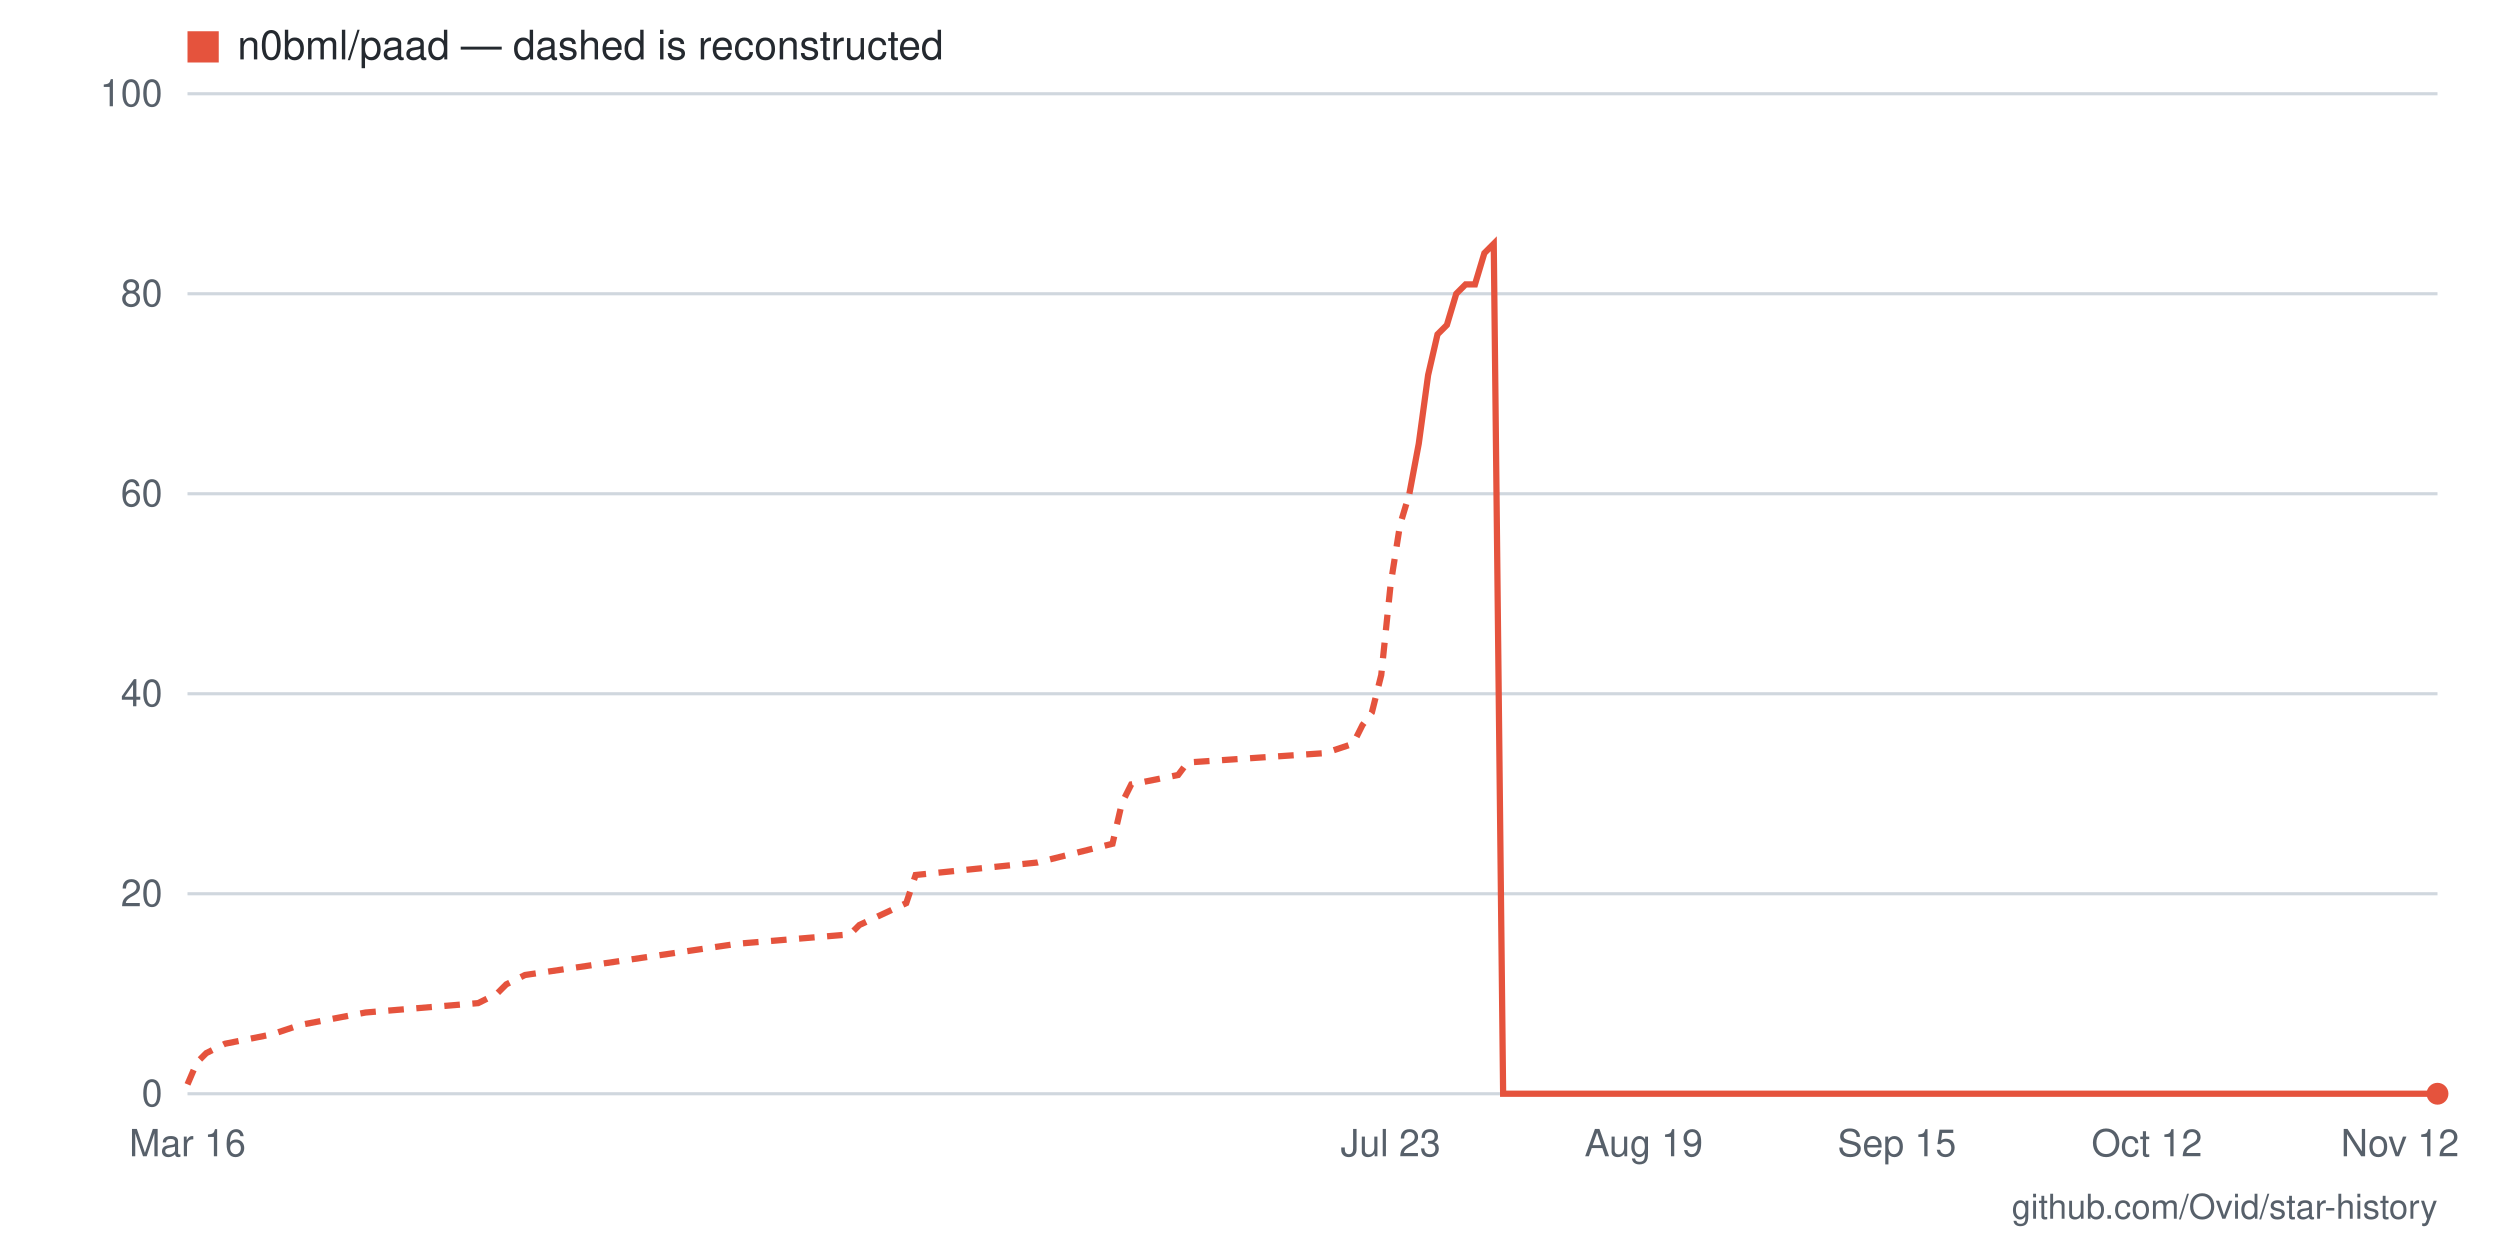
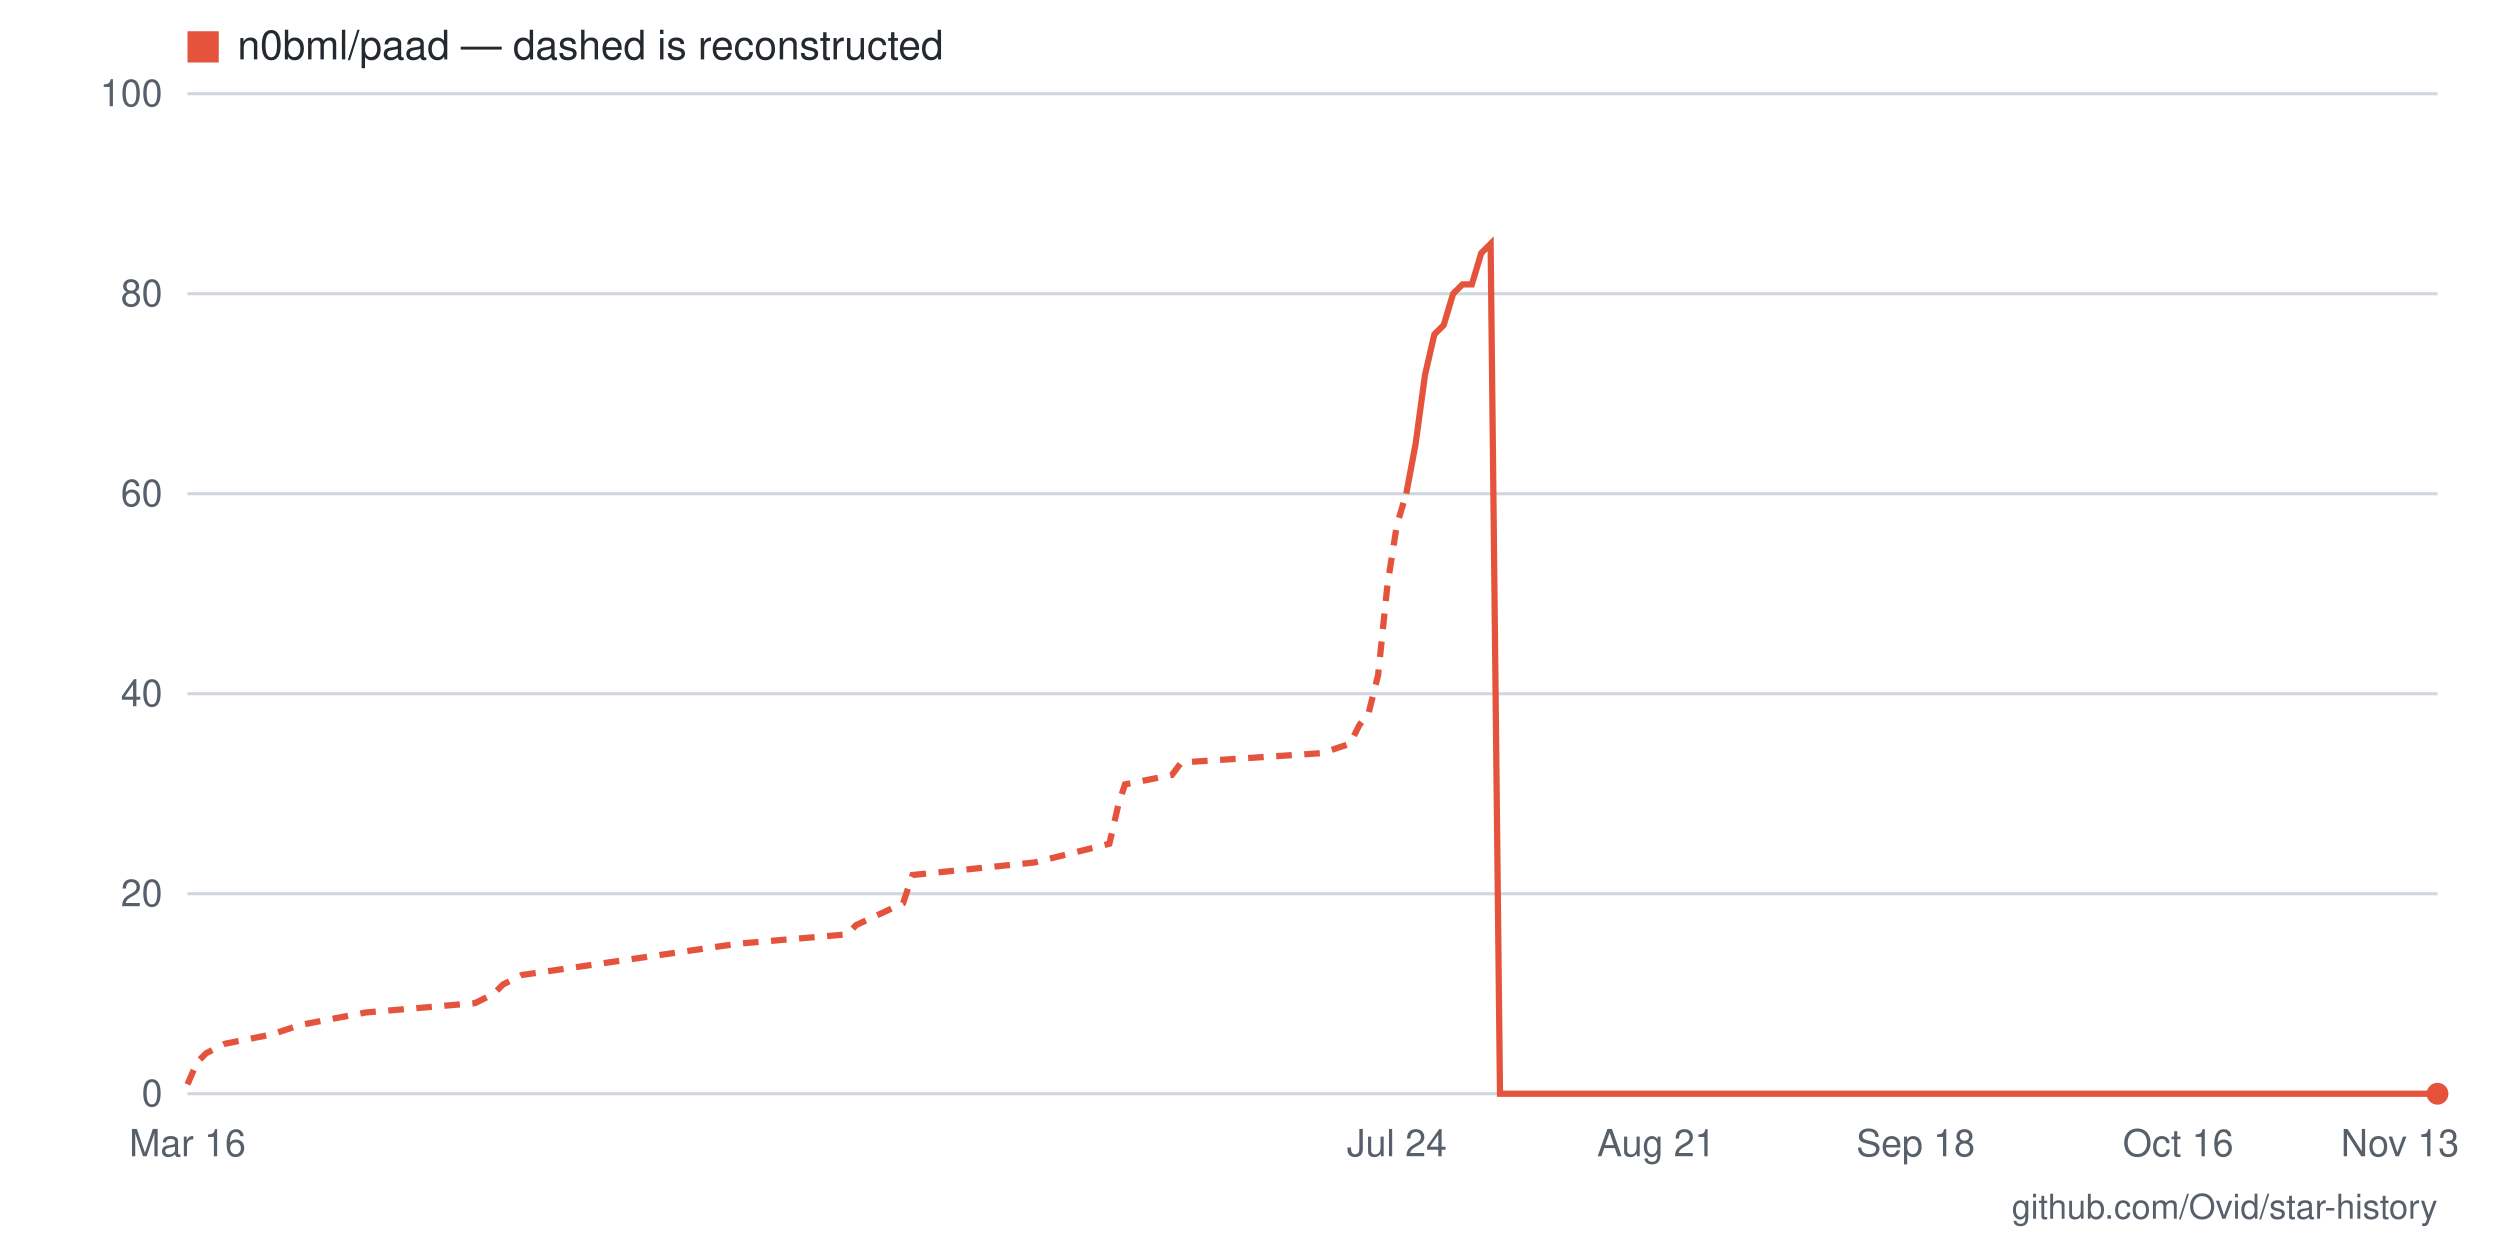
- <svg xmlns="http://www.w3.org/2000/svg" viewBox="0 0 800 400" width="800" height="400" role="img" aria-label="Star history for n0bml/paad: 0 stars as of 2026-11-12">
+ <svg xmlns="http://www.w3.org/2000/svg" viewBox="0 0 800 400" width="800" height="400" role="img" aria-label="Star history for n0bml/paad: 0 stars as of 2026-11-13">
  <rect width="800" height="400" fill="#ffffff" />
  <line x1="60" y1="350" x2="780" y2="350" stroke="#d0d7de" stroke-width="1" />
  <text x="52" y="354" text-anchor="end" font-family="-apple-system,BlinkMacSystemFont,'Segoe UI',Helvetica,Arial,sans-serif" font-size="12" fill="#57606a">0</text>
  <line x1="60" y1="286" x2="780" y2="286" stroke="#d0d7de" stroke-width="1" />
  <text x="52" y="290" text-anchor="end" font-family="-apple-system,BlinkMacSystemFont,'Segoe UI',Helvetica,Arial,sans-serif" font-size="12" fill="#57606a">20</text>
  <line x1="60" y1="222" x2="780" y2="222" stroke="#d0d7de" stroke-width="1" />
  <text x="52" y="226" text-anchor="end" font-family="-apple-system,BlinkMacSystemFont,'Segoe UI',Helvetica,Arial,sans-serif" font-size="12" fill="#57606a">40</text>
  <line x1="60" y1="158" x2="780" y2="158" stroke="#d0d7de" stroke-width="1" />
  <text x="52" y="162" text-anchor="end" font-family="-apple-system,BlinkMacSystemFont,'Segoe UI',Helvetica,Arial,sans-serif" font-size="12" fill="#57606a">60</text>
  <line x1="60" y1="94" x2="780" y2="94" stroke="#d0d7de" stroke-width="1" />
  <text x="52" y="98" text-anchor="end" font-family="-apple-system,BlinkMacSystemFont,'Segoe UI',Helvetica,Arial,sans-serif" font-size="12" fill="#57606a">80</text>
  <line x1="60" y1="30" x2="780" y2="30" stroke="#d0d7de" stroke-width="1" />
  <text x="52" y="34" text-anchor="end" font-family="-apple-system,BlinkMacSystemFont,'Segoe UI',Helvetica,Arial,sans-serif" font-size="12" fill="#57606a">100</text>
-   <text x="768" y="370" text-anchor="middle" font-family="-apple-system,BlinkMacSystemFont,'Segoe UI',Helvetica,Arial,sans-serif" font-size="12" fill="#57606a">Nov 12</text>
-   <text x="687" y="370" text-anchor="middle" font-family="-apple-system,BlinkMacSystemFont,'Segoe UI',Helvetica,Arial,sans-serif" font-size="12" fill="#57606a">Oct 12</text>
-   <text x="607" y="370" text-anchor="middle" font-family="-apple-system,BlinkMacSystemFont,'Segoe UI',Helvetica,Arial,sans-serif" font-size="12" fill="#57606a">Sep 15</text>
-   <text x="526" y="370" text-anchor="middle" font-family="-apple-system,BlinkMacSystemFont,'Segoe UI',Helvetica,Arial,sans-serif" font-size="12" fill="#57606a">Aug 19</text>
-   <text x="445" y="370" text-anchor="middle" font-family="-apple-system,BlinkMacSystemFont,'Segoe UI',Helvetica,Arial,sans-serif" font-size="12" fill="#57606a">Jul 23</text>
+   <text x="768" y="370" text-anchor="middle" font-family="-apple-system,BlinkMacSystemFont,'Segoe UI',Helvetica,Arial,sans-serif" font-size="12" fill="#57606a">Nov 13</text>
+   <text x="697" y="370" text-anchor="middle" font-family="-apple-system,BlinkMacSystemFont,'Segoe UI',Helvetica,Arial,sans-serif" font-size="12" fill="#57606a">Oct 16</text>
+   <text x="613" y="370" text-anchor="middle" font-family="-apple-system,BlinkMacSystemFont,'Segoe UI',Helvetica,Arial,sans-serif" font-size="12" fill="#57606a">Sep 18</text>
+   <text x="530" y="370" text-anchor="middle" font-family="-apple-system,BlinkMacSystemFont,'Segoe UI',Helvetica,Arial,sans-serif" font-size="12" fill="#57606a">Aug 21</text>
+   <text x="447" y="370" text-anchor="middle" font-family="-apple-system,BlinkMacSystemFont,'Segoe UI',Helvetica,Arial,sans-serif" font-size="12" fill="#57606a">Jul 24</text>
  <text x="60" y="370" text-anchor="middle" font-family="-apple-system,BlinkMacSystemFont,'Segoe UI',Helvetica,Arial,sans-serif" font-size="12" fill="#57606a">Mar 16</text>
-   <polyline fill="none" stroke="#e5533d" stroke-width="2" stroke-dasharray="5 4" points="60,347 63,340 66,337 72,334 87,331 96,328 117,324 153,321 159,318 162,315 168,312 236,302 272,299 275,296 290,289 293,280 332,276 356,270 359,257 362,251 377,248 380,244 424,241 433,238 436,232 439,228 442,216 445,187 448,168 451,158" />
-   <polyline fill="none" stroke="#e5533d" stroke-width="2" points="451,158 454,142 457,120 460,107 463,104 466,94 469,91 472,91 475,81 478,78 481,350 484,350 487,350 490,350 493,350 496,350 499,350 502,350 505,350 508,350 511,350 514,350 517,350 520,350 523,350 526,350 529,350 532,350 535,350 538,350 541,350 544,350 547,350 550,350 553,350 556,350 559,350 562,350 565,350 568,350 571,350 574,350 577,350 580,350 583,350 586,350 589,350 592,350 595,350 598,350 601,350 604,350 607,350 610,350 613,350 616,350 619,350 622,350 625,350 628,350 631,350 634,350 637,350 640,350 643,350 646,350 649,350 652,350 655,350 658,350 660,350 663,350 666,350 669,350 672,350 675,350 678,350 681,350 684,350 687,350 690,350 693,350 696,350 699,350 702,350 705,350 708,350 711,350 714,350 717,350 720,350 723,350 726,350 729,350 732,350 735,350 738,350 741,350 744,350 747,350 750,350 753,350 756,350 759,350 762,350 765,350 768,350 771,350 774,350 777,350 780,350" />
+   <polyline fill="none" stroke="#e5533d" stroke-width="2" stroke-dasharray="5 4" points="60,347 63,340 66,337 72,334 87,331 96,328 117,324 152,321 158,318 161,315 167,312 236,302 271,299 274,296 289,289 292,280 331,276 355,270 358,257 360,251 375,248 378,244 423,241 432,238 435,232 438,228 441,216 444,187 447,168 450,158" />
+   <polyline fill="none" stroke="#e5533d" stroke-width="2" points="450,158 453,142 456,120 459,107 462,104 465,94 468,91 471,91 474,81 477,78 480,350 482,350 485,350 488,350 491,350 494,350 497,350 500,350 503,350 506,350 509,350 512,350 515,350 518,350 521,350 524,350 527,350 530,350 533,350 536,350 539,350 542,350 545,350 548,350 551,350 554,350 557,350 560,350 563,350 566,350 569,350 572,350 575,350 578,350 581,350 584,350 587,350 590,350 593,350 596,350 599,350 601,350 604,350 607,350 610,350 613,350 616,350 619,350 622,350 625,350 628,350 631,350 634,350 637,350 640,350 643,350 646,350 649,350 652,350 655,350 658,350 661,350 664,350 667,350 670,350 673,350 676,350 679,350 682,350 685,350 688,350 691,350 694,350 697,350 700,350 703,350 706,350 709,350 712,350 715,350 718,350 720,350 723,350 726,350 729,350 732,350 735,350 738,350 741,350 744,350 747,350 750,350 753,350 756,350 759,350 762,350 765,350 768,350 771,350 774,350 777,350 780,350" />
  <circle cx="780" cy="350" r="3.5" fill="#e5533d" />
  <rect x="60" y="10" width="10" height="10" fill="#e5533d" />
  <text x="76" y="19" font-family="-apple-system,BlinkMacSystemFont,'Segoe UI',Helvetica,Arial,sans-serif" font-size="13" fill="#24292f">n0bml/paad — dashed is reconstructed</text>
  <text x="780" y="390" text-anchor="end" font-family="-apple-system,BlinkMacSystemFont,'Segoe UI',Helvetica,Arial,sans-serif" font-size="11" fill="#57606a">github.com/Ovid/star-history</text>
</svg>
